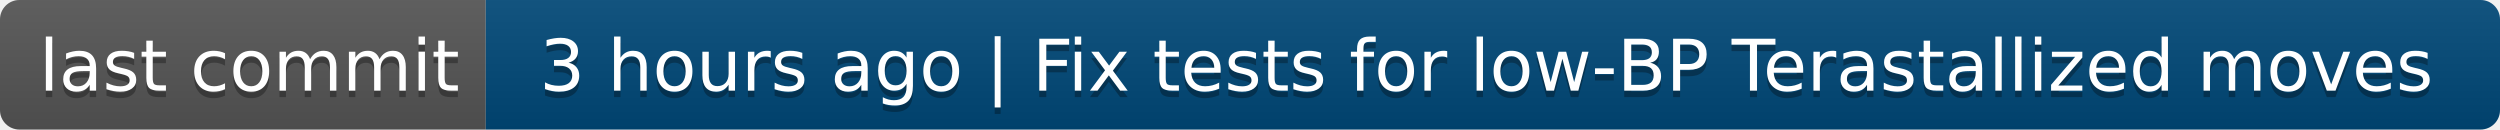
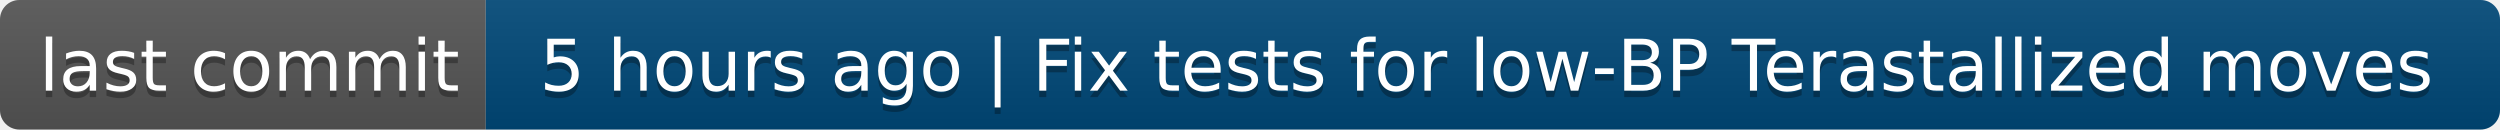
- <svg xmlns="http://www.w3.org/2000/svg" width="386" height="20" role="img" aria-label="last commit: 3 hours ago | Fix tests for low‑BP Terastallized moves">
+ <svg xmlns="http://www.w3.org/2000/svg" width="386" height="20" role="img" aria-label="last commit: 5 hours ago | Fix tests for low‑BP Terastallized moves">
  <linearGradient id="s" x2="0" y2="100%">
    <stop offset="0" stop-color="#bbb" stop-opacity=".1" />
    <stop offset="1" stop-opacity=".1" />
  </linearGradient>
  <clipPath id="r">
    <rect width="386" height="20" rx="3" fill="#fff" />
  </clipPath>
  <g clip-path="url(#r)">
    <rect width="75" height="20" fill="#555" />
    <rect x="75" width="311" height="20" fill="#004878" />
    <rect width="386" height="20" fill="url(#s)" />
  </g>
  <g fill="#fff" text-anchor="middle" font-family="Verdana,Geneva,DejaVu Sans,sans-serif" text-rendering="geometricPrecision" font-size="110">
    <text aria-hidden="true" x="385" y="150" fill="#010101" fill-opacity=".3" transform="scale(.1)" textLength="650">last commit</text>
    <text x="385" y="140" transform="scale(.1)" fill="#fff" textLength="650">last commit</text>
-     <text aria-hidden="true" x="2295" y="150" fill="#010101" fill-opacity=".3" transform="scale(.1)" textLength="3010">3 hours ago | Fix tests for low‑BP Terastallized moves</text>
-     <text x="2295" y="140" transform="scale(.1)" fill="#fff" textLength="3010">3 hours ago | Fix tests for low‑BP Terastallized moves</text>
+     <text aria-hidden="true" x="2295" y="150" fill="#010101" fill-opacity=".3" transform="scale(.1)" textLength="3010">5 hours ago | Fix tests for low‑BP Terastallized moves</text>
+     <text x="2295" y="140" transform="scale(.1)" fill="#fff" textLength="3010">5 hours ago | Fix tests for low‑BP Terastallized moves</text>
  </g>
</svg>
